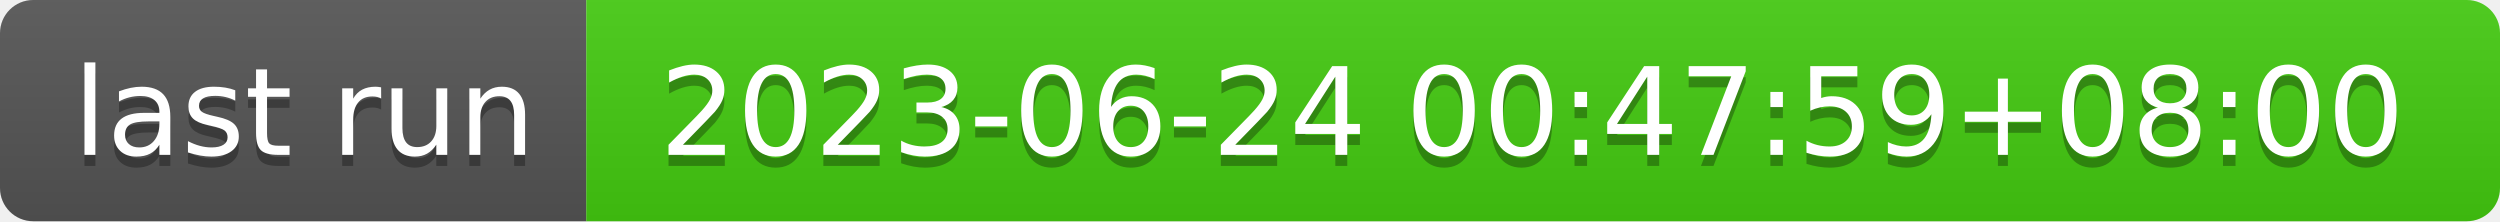
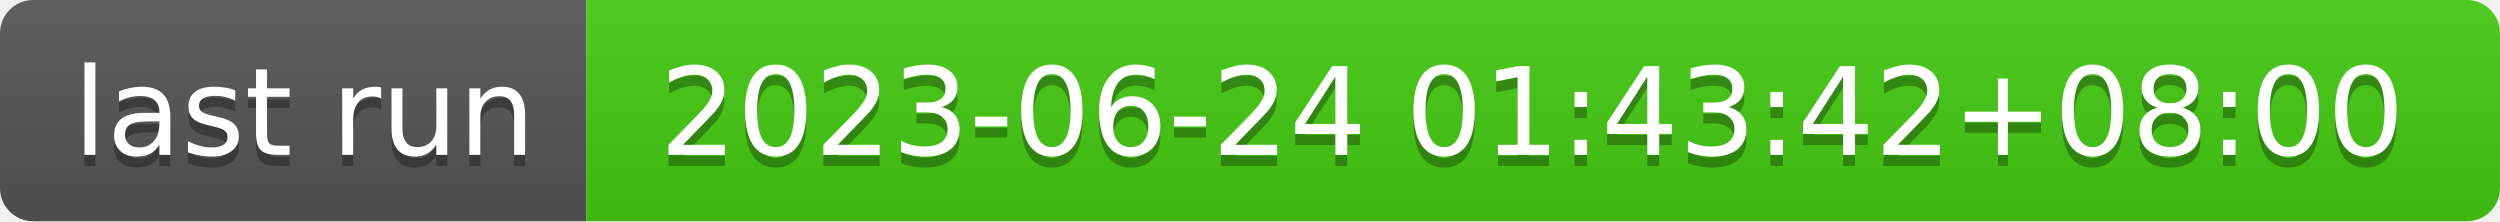
- <svg xmlns="http://www.w3.org/2000/svg" width="226" height="20" role="img" aria-label="last run: 2023-06-24 00:47:59+08:00">
+ <svg xmlns="http://www.w3.org/2000/svg" width="226" height="20" role="img" aria-label="last run: 2023-06-24 01:43:42+08:00">
  <linearGradient id="s" x2="0" y2="100%">
    <stop offset="0" stop-color="#bbb" stop-opacity=".1" />
    <stop offset="1" stop-opacity=".1" />
  </linearGradient>
  <clipPath id="r">
    <rect width="226" height="20" rx="3" fill="#fff" />
  </clipPath>
  <g clip-path="url(#r)">
    <rect width="53" height="20" fill="#555" />
    <rect x="53" width="173" height="20" fill="#4c1" />
    <rect width="226" height="20" fill="url(#s)" />
  </g>
  <g fill="#fff" text-anchor="middle" font-family="Verdana,Geneva,DejaVu Sans,sans-serif" text-rendering="geometricPrecision" font-size="110">
    <text aria-hidden="true" x="275" y="150" fill="#010101" fill-opacity=".3" transform="scale(.1)" textLength="430">last run</text>
    <text x="275" y="140" transform="scale(.1)" fill="#fff" textLength="430">last run</text>
-     <text aria-hidden="true" x="1385" y="150" fill="#010101" fill-opacity=".3" transform="scale(.1)" textLength="1630">2023-06-24 00:47:59+08:00</text>
-     <text x="1385" y="140" transform="scale(.1)" fill="#fff" textLength="1630">2023-06-24 00:47:59+08:00</text>
+     <text aria-hidden="true" x="1385" y="150" fill="#010101" fill-opacity=".3" transform="scale(.1)" textLength="1630">2023-06-24 01:43:42+08:00</text>
+     <text x="1385" y="140" transform="scale(.1)" fill="#fff" textLength="1630">2023-06-24 01:43:42+08:00</text>
  </g>
</svg>
